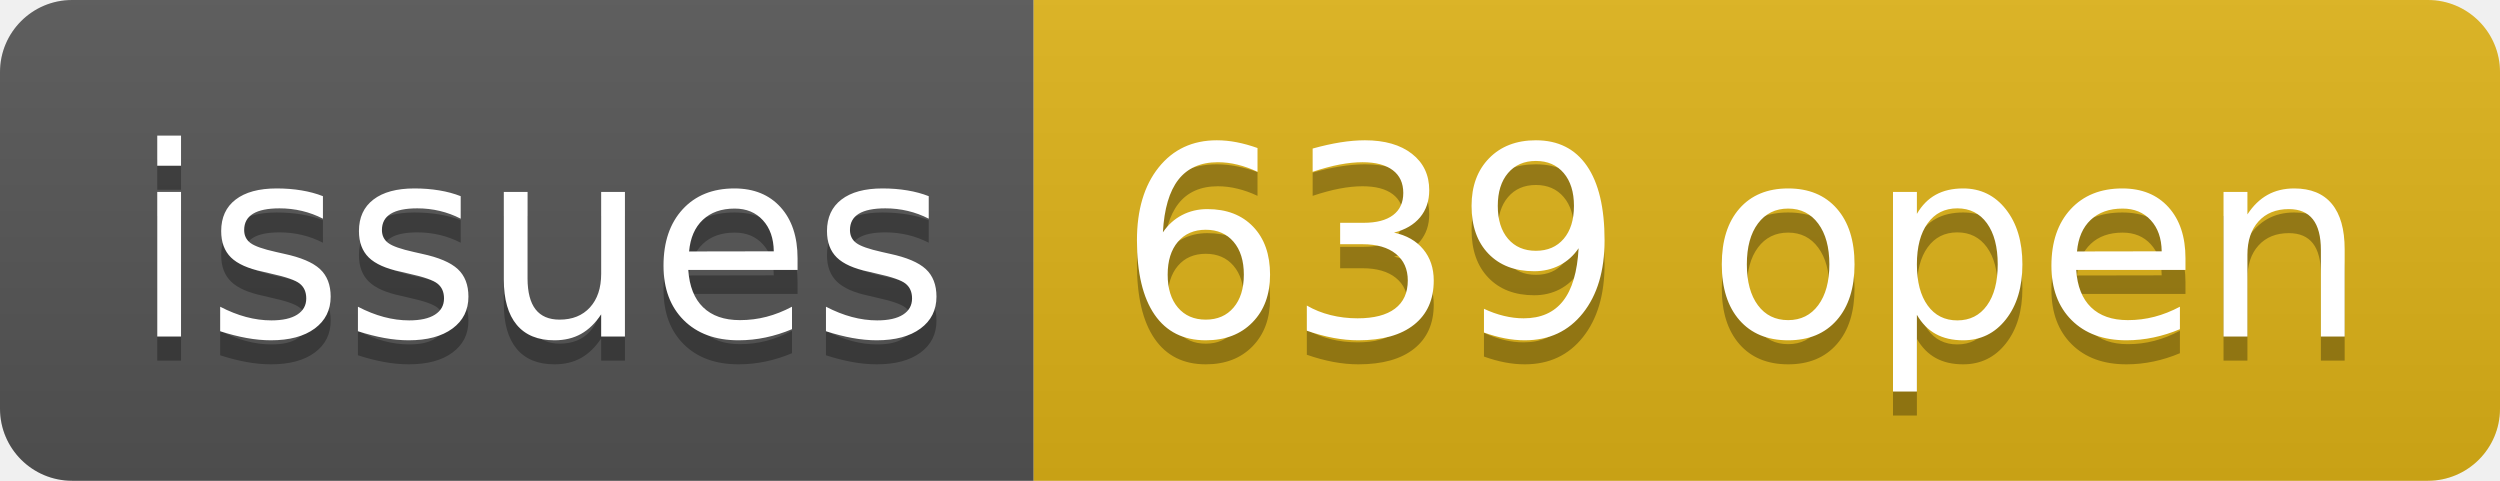
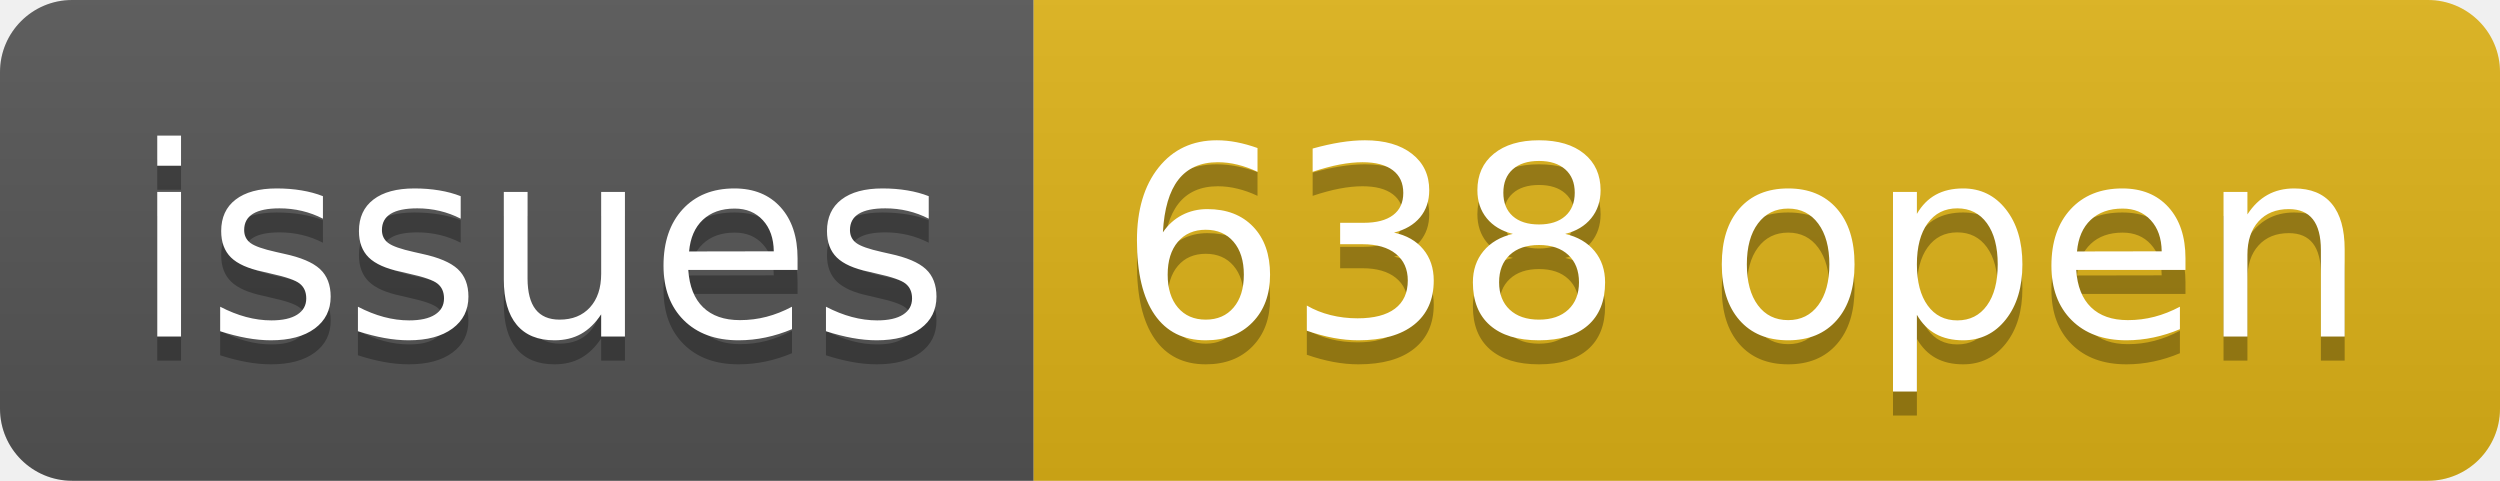
- <svg xmlns="http://www.w3.org/2000/svg" width="104" height="20" role="img" aria-label="issues: 639 open">
+ <svg xmlns="http://www.w3.org/2000/svg" width="104" height="20" role="img" aria-label="issues: 638 open">
  <linearGradient id="s" x2="0" y2="100%">
    <stop offset="0" stop-color="#bbb" stop-opacity=".1" />
    <stop offset="1" stop-opacity=".1" />
  </linearGradient>
  <clipPath id="r">
    <rect width="104" height="20" rx="3" fill="#fff" />
  </clipPath>
  <g clip-path="url(#r)">
    <rect width="43" height="20" fill="#555" />
    <rect x="43" width="61" height="20" fill="#dfb317" />
    <rect width="104" height="20" fill="url(#s)" />
  </g>
  <g fill="#fff" text-anchor="middle" font-family="Verdana,Geneva,DejaVu Sans,sans-serif" text-rendering="geometricPrecision" font-size="110">
    <text aria-hidden="true" x="225" y="150" fill="#010101" fill-opacity=".3" transform="scale(.1)" textLength="330">issues</text>
    <text x="225" y="140" transform="scale(.1)" fill="#fff" textLength="330">issues</text>
-     <text aria-hidden="true" x="725" y="150" fill="#010101" fill-opacity=".3" transform="scale(.1)" textLength="510">639 open</text>
-     <text x="725" y="140" transform="scale(.1)" fill="#fff" textLength="510">639 open</text>
+     <text aria-hidden="true" x="725" y="150" fill="#010101" fill-opacity=".3" transform="scale(.1)" textLength="510">638 open</text>
+     <text x="725" y="140" transform="scale(.1)" fill="#fff" textLength="510">638 open</text>
  </g>
</svg>
